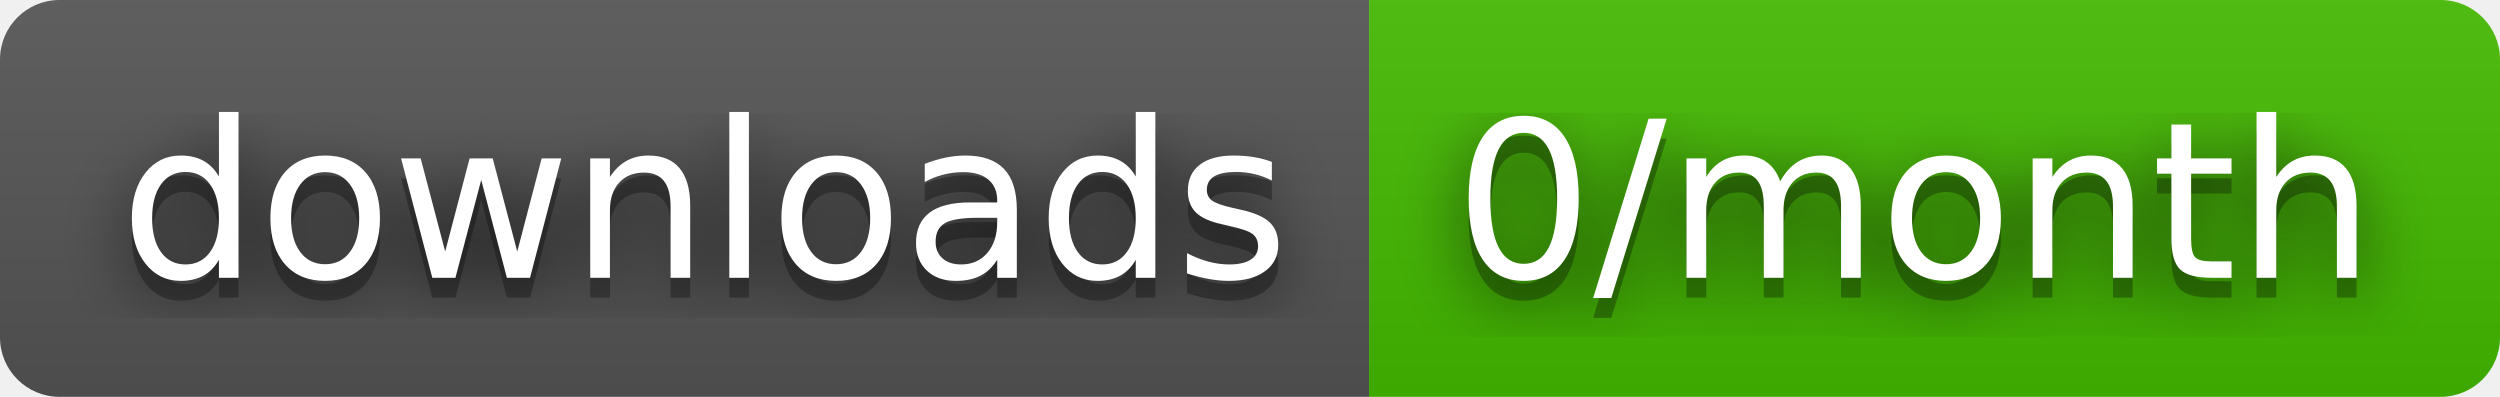
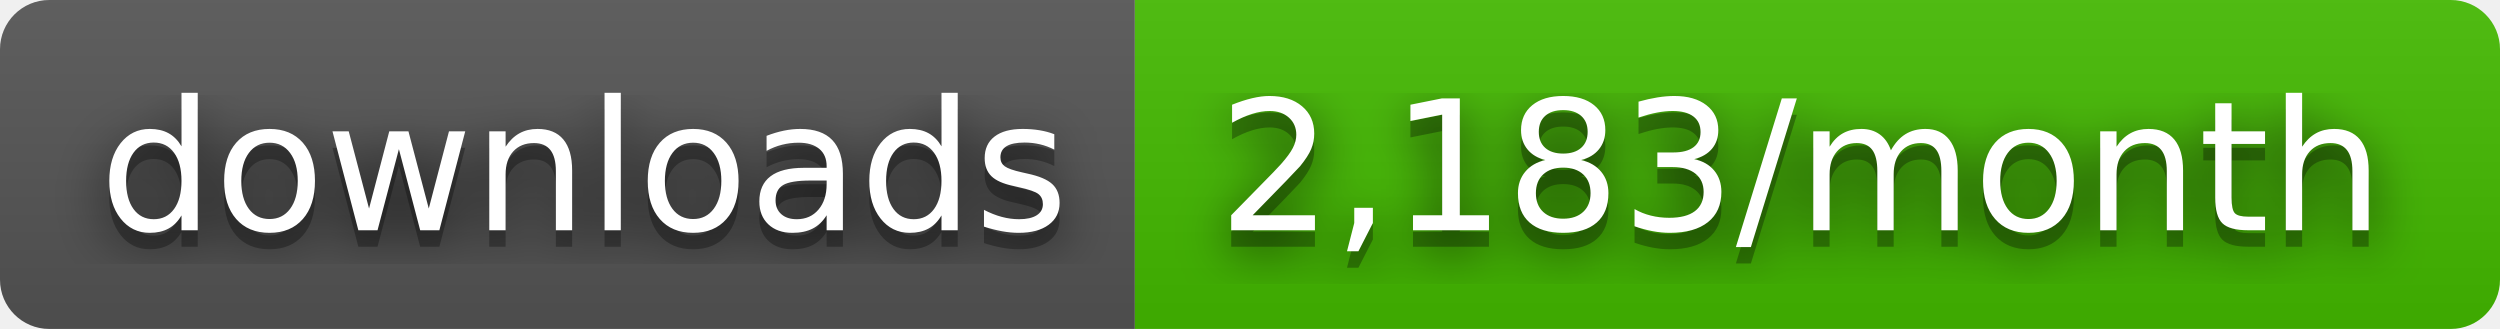
- <svg xmlns="http://www.w3.org/2000/svg" width="126" height="20" role="img" aria-label="downloads: 0/month">
+ <svg xmlns="http://www.w3.org/2000/svg" width="152" height="20" role="img" aria-label="downloads: 2,183/month">
  <filter id="blur">
    <feGaussianBlur stdDeviation="16" />
  </filter>
  <linearGradient id="s" x2="0" y2="100%">
    <stop offset="0" stop-color="#bbb" stop-opacity=".1" />
    <stop offset="1" stop-opacity=".1" />
  </linearGradient>
  <clipPath id="r">
-     <rect width="126" height="20" rx="3" />
+     <rect width="152" height="20" rx="3" />
  </clipPath>
  <g clip-path="url(#r)">
    <rect width="69" height="20" fill="#555" />
-     <rect x="69" width="57" height="20" fill="#4b0" />
-     <rect width="126" height="20" fill="url(#s)" />
+     <rect x="69" width="83" height="20" fill="#4b0" />
+     <rect width="152" height="20" fill="url(#s)" />
  </g>
  <g fill="#fff" text-anchor="middle" font-family="Verdana,Geneva,DejaVu Sans,sans-serif" text-rendering="geometricPrecision" font-size="110">
    <g transform="scale(.1)">
      <g aria-hidden="true" fill="#010101">
        <text x="355" y="150" fill-opacity=".8" filter="url(#blur)" textLength="590">downloads</text>
        <text x="355" y="150" fill-opacity=".3" textLength="590">downloads</text>
      </g>
      <text x="355" y="140" textLength="590">downloads</text>
    </g>
    <g transform="scale(.1)">
      <g aria-hidden="true" fill="#010101">
-         <text x="965" y="150" fill-opacity=".8" filter="url(#blur)" textLength="470">0/month</text>
-         <text x="965" y="150" fill-opacity=".3" textLength="470">0/month</text>
+         <text x="1095" y="150" fill-opacity=".8" filter="url(#blur)" textLength="730">2,183/month</text>
+         <text x="1095" y="150" fill-opacity=".3" textLength="730">2,183/month</text>
      </g>
-       <text x="965" y="140" textLength="470">0/month</text>
+       <text x="1095" y="140" textLength="730">2,183/month</text>
    </g>
  </g>
</svg>
